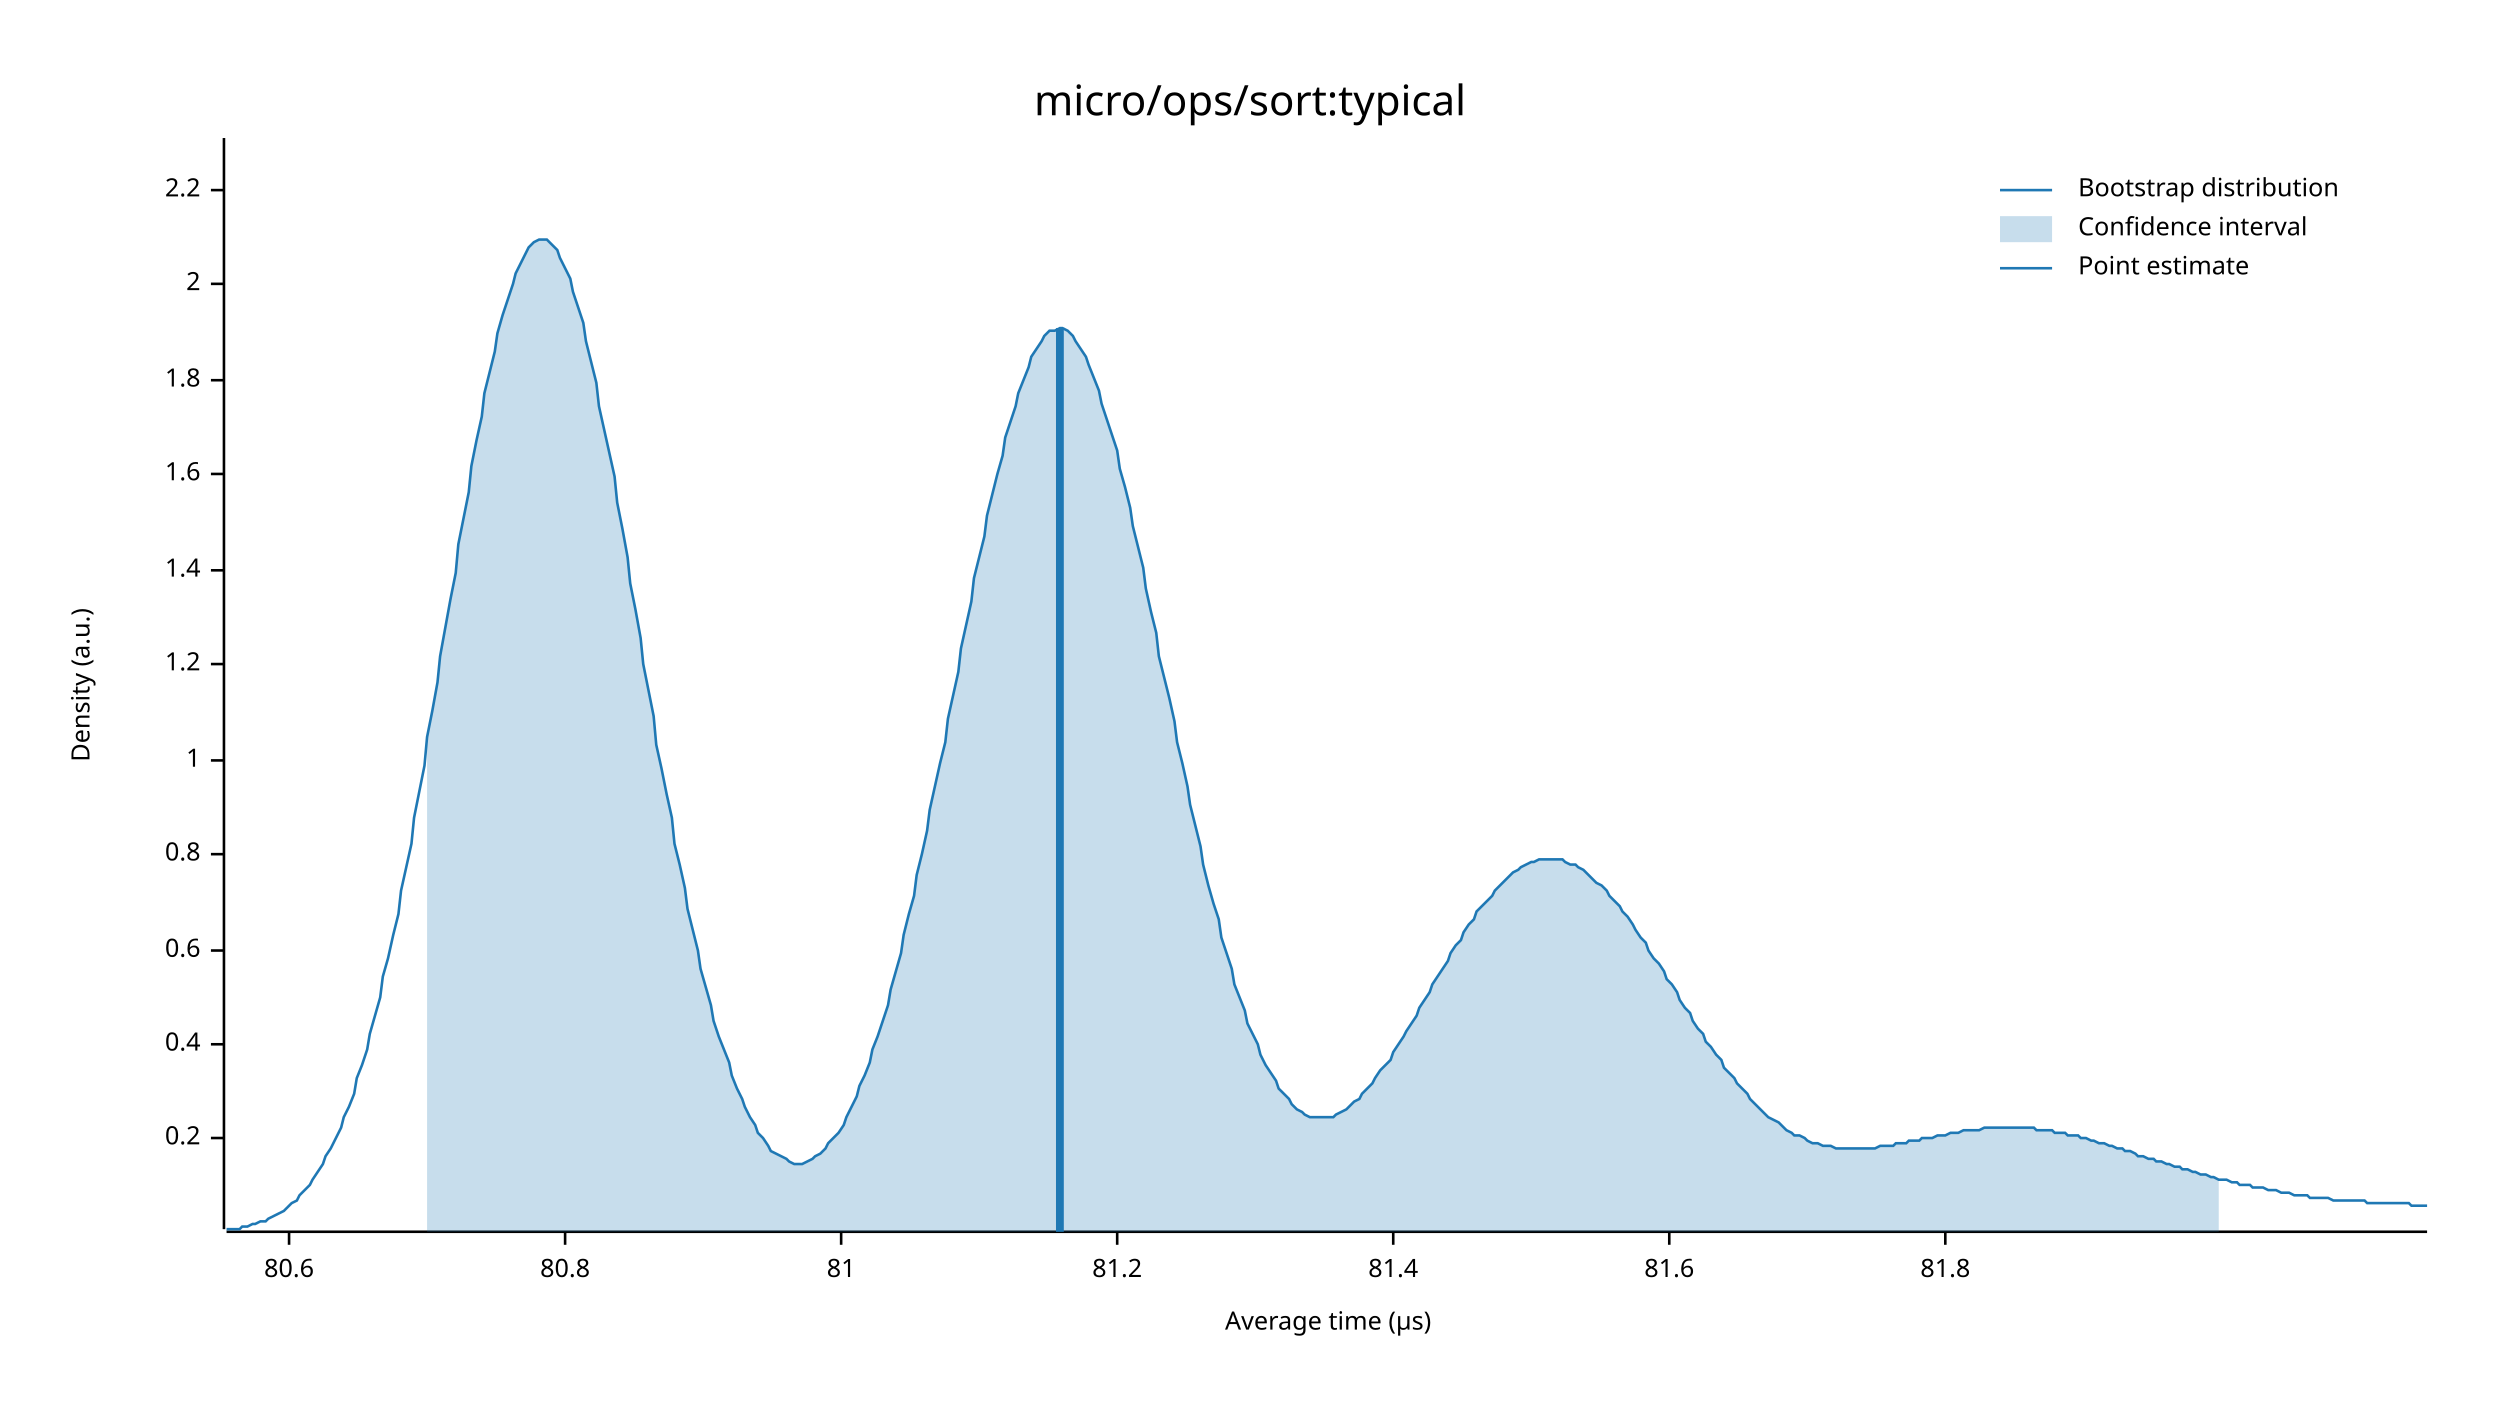
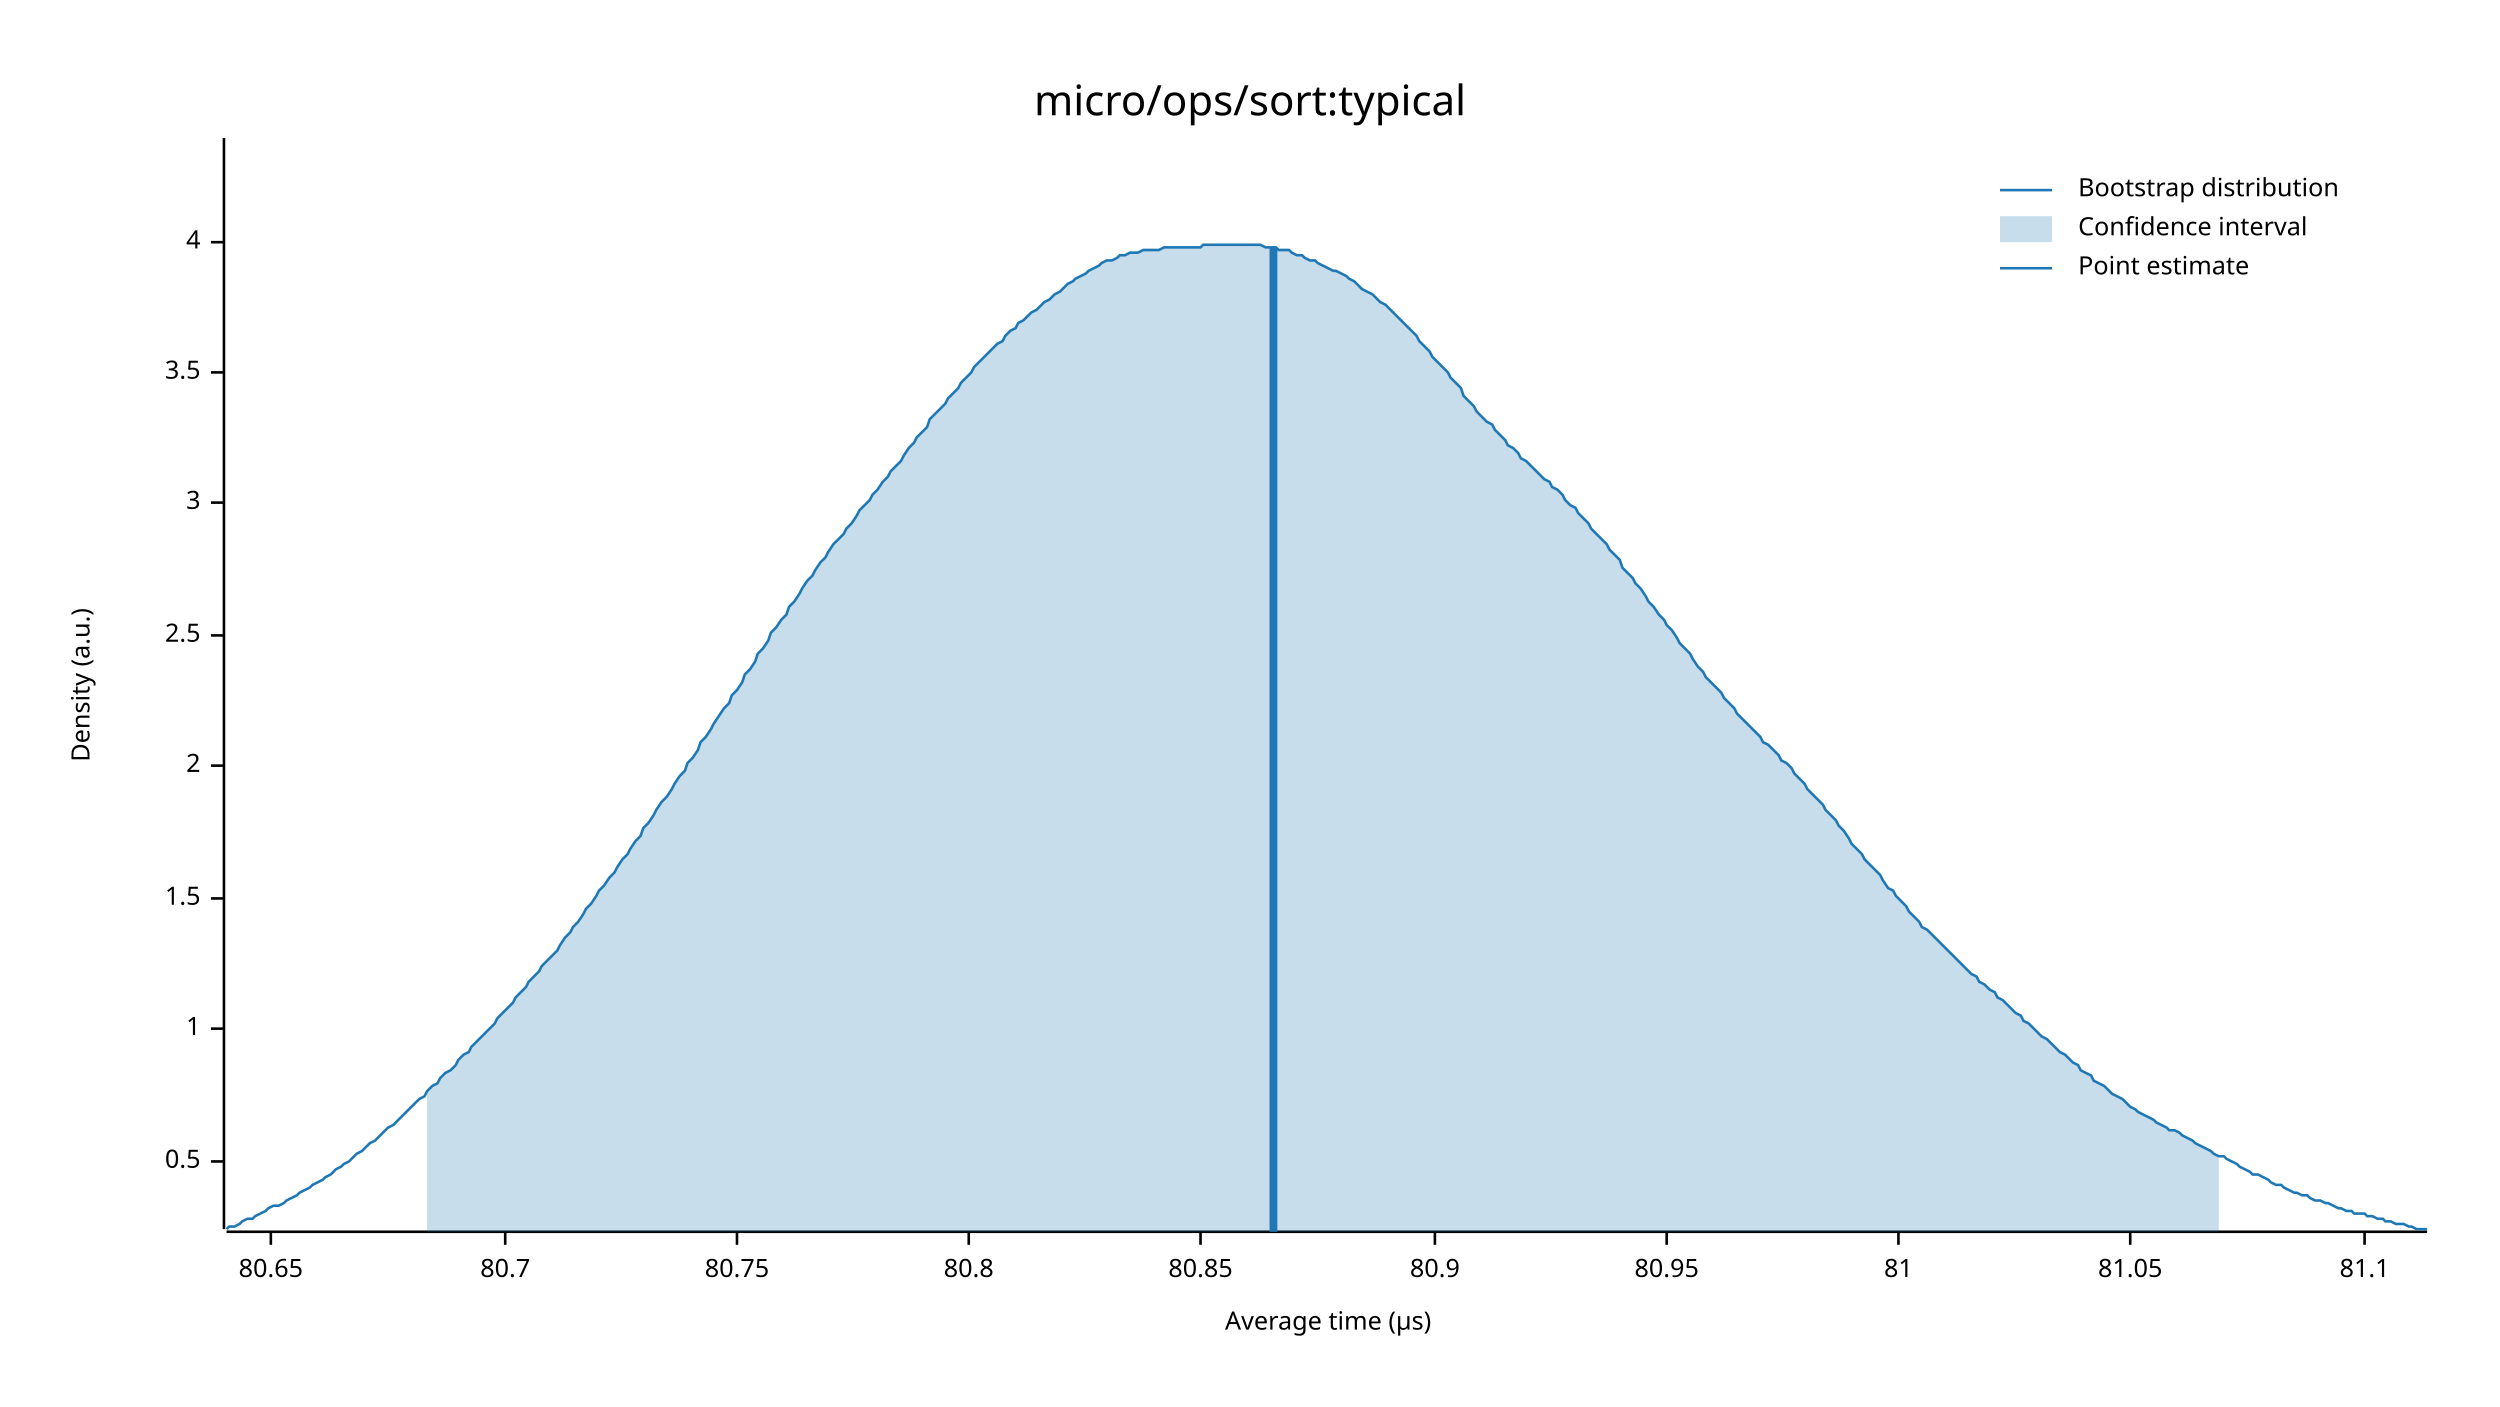
<svg xmlns="http://www.w3.org/2000/svg" width="960" height="540" viewBox="0 0 960 540">
  <text x="480" y="32" dy="0.76em" text-anchor="middle" font-family="sans-serif" font-size="16.129" opacity="1" fill="#000000">
micro/ops/sort:typical
</text>
  <text x="27" y="263" dy="0.76em" text-anchor="middle" font-family="sans-serif" font-size="9.677" opacity="1" fill="#000000" transform="rotate(270, 27, 263)">
Density (a.u.)
</text>
  <text x="510" y="513" dy="-0.5ex" text-anchor="middle" font-family="sans-serif" font-size="9.677" opacity="1" fill="#000000">
Average time (µs)
</text>
  <polyline fill="none" opacity="1" stroke="#000000" stroke-width="1" points="86,53 86,472 " />
-   <text x="77" y="437" dy="0.5ex" text-anchor="end" font-family="sans-serif" font-size="9.677" opacity="1" fill="#000000">
- 0.2
+   <text x="77" y="446" dy="0.5ex" text-anchor="end" font-family="sans-serif" font-size="9.677" opacity="1" fill="#000000">
+ 0.5
</text>
-   <polyline fill="none" opacity="1" stroke="#000000" stroke-width="1" points="81,437 86,437 " />
-   <text x="77" y="401" dy="0.5ex" text-anchor="end" font-family="sans-serif" font-size="9.677" opacity="1" fill="#000000">
- 0.4
- </text>
-   <polyline fill="none" opacity="1" stroke="#000000" stroke-width="1" points="81,401 86,401 " />
-   <text x="77" y="365" dy="0.5ex" text-anchor="end" font-family="sans-serif" font-size="9.677" opacity="1" fill="#000000">
- 0.6
- </text>
-   <polyline fill="none" opacity="1" stroke="#000000" stroke-width="1" points="81,365 86,365 " />
-   <text x="77" y="328" dy="0.5ex" text-anchor="end" font-family="sans-serif" font-size="9.677" opacity="1" fill="#000000">
- 0.8
- </text>
-   <polyline fill="none" opacity="1" stroke="#000000" stroke-width="1" points="81,328 86,328 " />
-   <text x="77" y="292" dy="0.5ex" text-anchor="end" font-family="sans-serif" font-size="9.677" opacity="1" fill="#000000">
+   <polyline fill="none" opacity="1" stroke="#000000" stroke-width="1" points="81,446 86,446 " />
+   <text x="77" y="395" dy="0.5ex" text-anchor="end" font-family="sans-serif" font-size="9.677" opacity="1" fill="#000000">
1
</text>
-   <polyline fill="none" opacity="1" stroke="#000000" stroke-width="1" points="81,292 86,292 " />
-   <text x="77" y="255" dy="0.5ex" text-anchor="end" font-family="sans-serif" font-size="9.677" opacity="1" fill="#000000">
- 1.2
+   <polyline fill="none" opacity="1" stroke="#000000" stroke-width="1" points="81,395 86,395 " />
+   <text x="77" y="345" dy="0.5ex" text-anchor="end" font-family="sans-serif" font-size="9.677" opacity="1" fill="#000000">
+ 1.5
</text>
-   <polyline fill="none" opacity="1" stroke="#000000" stroke-width="1" points="81,255 86,255 " />
-   <text x="77" y="219" dy="0.5ex" text-anchor="end" font-family="sans-serif" font-size="9.677" opacity="1" fill="#000000">
- 1.4
- </text>
-   <polyline fill="none" opacity="1" stroke="#000000" stroke-width="1" points="81,219 86,219 " />
-   <text x="77" y="182" dy="0.5ex" text-anchor="end" font-family="sans-serif" font-size="9.677" opacity="1" fill="#000000">
- 1.6
- </text>
-   <polyline fill="none" opacity="1" stroke="#000000" stroke-width="1" points="81,182 86,182 " />
-   <text x="77" y="146" dy="0.5ex" text-anchor="end" font-family="sans-serif" font-size="9.677" opacity="1" fill="#000000">
- 1.8
- </text>
-   <polyline fill="none" opacity="1" stroke="#000000" stroke-width="1" points="81,146 86,146 " />
-   <text x="77" y="109" dy="0.5ex" text-anchor="end" font-family="sans-serif" font-size="9.677" opacity="1" fill="#000000">
+   <polyline fill="none" opacity="1" stroke="#000000" stroke-width="1" points="81,345 86,345 " />
+   <text x="77" y="294" dy="0.5ex" text-anchor="end" font-family="sans-serif" font-size="9.677" opacity="1" fill="#000000">
2
</text>
-   <polyline fill="none" opacity="1" stroke="#000000" stroke-width="1" points="81,109 86,109 " />
-   <text x="77" y="73" dy="0.5ex" text-anchor="end" font-family="sans-serif" font-size="9.677" opacity="1" fill="#000000">
- 2.2
+   <polyline fill="none" opacity="1" stroke="#000000" stroke-width="1" points="81,294 86,294 " />
+   <text x="77" y="244" dy="0.5ex" text-anchor="end" font-family="sans-serif" font-size="9.677" opacity="1" fill="#000000">
+ 2.5
</text>
-   <polyline fill="none" opacity="1" stroke="#000000" stroke-width="1" points="81,73 86,73 " />
+   <polyline fill="none" opacity="1" stroke="#000000" stroke-width="1" points="81,244 86,244 " />
+   <text x="77" y="193" dy="0.5ex" text-anchor="end" font-family="sans-serif" font-size="9.677" opacity="1" fill="#000000">
+ 3
+ </text>
+   <polyline fill="none" opacity="1" stroke="#000000" stroke-width="1" points="81,193 86,193 " />
+   <text x="77" y="143" dy="0.5ex" text-anchor="end" font-family="sans-serif" font-size="9.677" opacity="1" fill="#000000">
+ 3.5
+ </text>
+   <polyline fill="none" opacity="1" stroke="#000000" stroke-width="1" points="81,143 86,143 " />
+   <text x="77" y="93" dy="0.5ex" text-anchor="end" font-family="sans-serif" font-size="9.677" opacity="1" fill="#000000">
+ 4
+ </text>
+   <polyline fill="none" opacity="1" stroke="#000000" stroke-width="1" points="81,93 86,93 " />
  <polyline fill="none" opacity="1" stroke="#000000" stroke-width="1" points="87,473 932,473 " />
-   <text x="111" y="483" dy="0.76em" text-anchor="middle" font-family="sans-serif" font-size="9.677" opacity="1" fill="#000000">
- 80.6
+   <text x="104" y="483" dy="0.76em" text-anchor="middle" font-family="sans-serif" font-size="9.677" opacity="1" fill="#000000">
+ 80.65
</text>
-   <polyline fill="none" opacity="1" stroke="#000000" stroke-width="1" points="111,473 111,478 " />
-   <text x="217" y="483" dy="0.76em" text-anchor="middle" font-family="sans-serif" font-size="9.677" opacity="1" fill="#000000">
+   <polyline fill="none" opacity="1" stroke="#000000" stroke-width="1" points="104,473 104,478 " />
+   <text x="194" y="483" dy="0.76em" text-anchor="middle" font-family="sans-serif" font-size="9.677" opacity="1" fill="#000000">
+ 80.7
+ </text>
+   <polyline fill="none" opacity="1" stroke="#000000" stroke-width="1" points="194,473 194,478 " />
+   <text x="283" y="483" dy="0.76em" text-anchor="middle" font-family="sans-serif" font-size="9.677" opacity="1" fill="#000000">
+ 80.75
+ </text>
+   <polyline fill="none" opacity="1" stroke="#000000" stroke-width="1" points="283,473 283,478 " />
+   <text x="372" y="483" dy="0.76em" text-anchor="middle" font-family="sans-serif" font-size="9.677" opacity="1" fill="#000000">
80.8
</text>
-   <polyline fill="none" opacity="1" stroke="#000000" stroke-width="1" points="217,473 217,478 " />
-   <text x="323" y="483" dy="0.76em" text-anchor="middle" font-family="sans-serif" font-size="9.677" opacity="1" fill="#000000">
+   <polyline fill="none" opacity="1" stroke="#000000" stroke-width="1" points="372,473 372,478 " />
+   <text x="461" y="483" dy="0.76em" text-anchor="middle" font-family="sans-serif" font-size="9.677" opacity="1" fill="#000000">
+ 80.85
+ </text>
+   <polyline fill="none" opacity="1" stroke="#000000" stroke-width="1" points="461,473 461,478 " />
+   <text x="551" y="483" dy="0.76em" text-anchor="middle" font-family="sans-serif" font-size="9.677" opacity="1" fill="#000000">
+ 80.9
+ </text>
+   <polyline fill="none" opacity="1" stroke="#000000" stroke-width="1" points="551,473 551,478 " />
+   <text x="640" y="483" dy="0.76em" text-anchor="middle" font-family="sans-serif" font-size="9.677" opacity="1" fill="#000000">
+ 80.95
+ </text>
+   <polyline fill="none" opacity="1" stroke="#000000" stroke-width="1" points="640,473 640,478 " />
+   <text x="729" y="483" dy="0.76em" text-anchor="middle" font-family="sans-serif" font-size="9.677" opacity="1" fill="#000000">
81
</text>
-   <polyline fill="none" opacity="1" stroke="#000000" stroke-width="1" points="323,473 323,478 " />
-   <text x="429" y="483" dy="0.76em" text-anchor="middle" font-family="sans-serif" font-size="9.677" opacity="1" fill="#000000">
- 81.2
+   <polyline fill="none" opacity="1" stroke="#000000" stroke-width="1" points="729,473 729,478 " />
+   <text x="818" y="483" dy="0.76em" text-anchor="middle" font-family="sans-serif" font-size="9.677" opacity="1" fill="#000000">
+ 81.05
</text>
-   <polyline fill="none" opacity="1" stroke="#000000" stroke-width="1" points="429,473 429,478 " />
-   <text x="535" y="483" dy="0.76em" text-anchor="middle" font-family="sans-serif" font-size="9.677" opacity="1" fill="#000000">
- 81.4
+   <polyline fill="none" opacity="1" stroke="#000000" stroke-width="1" points="818,473 818,478 " />
+   <text x="908" y="483" dy="0.76em" text-anchor="middle" font-family="sans-serif" font-size="9.677" opacity="1" fill="#000000">
+ 81.1
</text>
-   <polyline fill="none" opacity="1" stroke="#000000" stroke-width="1" points="535,473 535,478 " />
-   <text x="641" y="483" dy="0.76em" text-anchor="middle" font-family="sans-serif" font-size="9.677" opacity="1" fill="#000000">
- 81.6
- </text>
-   <polyline fill="none" opacity="1" stroke="#000000" stroke-width="1" points="641,473 641,478 " />
-   <text x="747" y="483" dy="0.76em" text-anchor="middle" font-family="sans-serif" font-size="9.677" opacity="1" fill="#000000">
- 81.8
- </text>
-   <polyline fill="none" opacity="1" stroke="#000000" stroke-width="1" points="747,473 747,478 " />
-   <polyline fill="none" opacity="1" stroke="#1F78B4" stroke-width="1" points="87,472 88,472 90,472 92,472 93,471 95,471 97,470 98,470 100,469 102,469 103,468 105,467 107,466 109,465 110,464 112,462 114,461 115,459 117,457 119,455 120,453 122,450 124,447 125,444 127,441 129,437 131,433 132,429 134,425 136,420 137,414 139,409 141,403 142,397 144,390 146,383 147,375 149,368 151,359 153,351 154,342 156,333 158,324 159,314 161,304 163,294 164,283 166,273 168,262 169,252 171,241 173,230 175,220 176,209 178,199 180,189 181,179 183,169 185,160 186,151 188,143 190,135 191,128 193,121 195,115 197,109 198,105 200,101 202,97 203,95 205,93 207,92 208,92 210,92 212,94 214,96 215,99 217,103 219,107 220,112 222,118 224,124 225,131 227,139 229,147 230,156 232,165 234,174 236,183 237,193 239,203 241,214 242,224 244,234 246,245 247,255 249,265 251,275 252,286 254,295 256,305 258,314 259,324 261,332 263,341 264,349 266,357 268,365 269,372 271,379 273,386 274,392 276,398 278,403 280,408 281,413 283,418 285,422 286,425 288,429 290,432 291,435 293,437 295,440 296,442 298,443 300,444 302,445 303,446 305,447 307,447 308,447 310,446 312,445 313,444 315,443 317,441 318,439 320,437 322,435 324,432 325,429 327,425 329,421 330,417 332,413 334,408 335,403 337,398 339,392 341,386 342,380 344,373 346,366 347,359 349,351 351,344 352,336 354,328 356,319 357,311 359,302 361,293 363,285 364,276 366,267 368,258 369,249 371,240 373,231 374,222 376,214 378,206 379,198 381,190 383,182 385,175 386,168 388,162 390,156 391,151 393,146 395,141 396,137 398,134 400,131 401,129 403,127 405,127 407,126 408,126 410,127 412,129 413,131 415,134 417,137 418,140 420,145 422,150 423,155 425,161 427,167 429,173 430,180 432,187 434,195 435,202 437,210 439,218 440,226 442,235 444,243 445,252 447,260 449,268 451,277 452,285 454,293 456,302 457,309 459,317 461,325 462,332 464,340 466,347 468,353 469,360 471,366 473,372 474,378 476,383 478,388 479,393 481,397 483,401 484,405 486,409 488,412 490,415 491,418 493,420 495,422 496,424 498,426 500,427 501,428 503,429 505,429 506,429 508,429 510,429 512,429 513,428 515,427 517,426 518,425 520,423 522,422 523,420 525,418 527,416 528,414 530,411 532,409 534,407 535,404 537,401 539,398 540,396 542,393 544,390 545,387 547,384 549,381 550,378 552,375 554,372 556,369 557,366 559,363 561,361 562,358 564,355 566,353 567,350 569,348 571,346 573,344 574,342 576,340 578,338 579,337 581,335 583,334 584,333 586,332 588,331 589,331 591,330 593,330 595,330 596,330 598,330 600,330 601,331 603,332 605,332 606,333 608,334 610,336 611,337 613,339 615,340 617,342 618,344 620,346 622,348 623,350 625,352 627,355 628,357 630,360 632,362 633,365 635,368 637,370 639,373 640,376 642,378 644,381 645,384 647,387 649,389 650,392 652,395 654,397 655,400 657,402 659,405 661,407 662,410 664,412 666,414 667,416 669,418 671,420 672,422 674,424 676,426 677,427 679,429 681,430 683,431 684,432 686,434 688,435 689,436 691,436 693,437 694,438 696,439 698,439 700,440 701,440 703,440 705,441 706,441 708,441 710,441 711,441 713,441 715,441 716,441 718,441 720,441 722,440 723,440 725,440 727,440 728,439 730,439 732,439 733,438 735,438 737,438 738,437 740,437 742,437 744,436 745,436 747,436 749,435 750,435 752,435 754,434 755,434 757,434 759,434 760,434 762,433 764,433 766,433 767,433 769,433 771,433 772,433 774,433 776,433 777,433 779,433 781,433 782,434 784,434 786,434 788,434 789,435 791,435 793,435 794,436 796,436 798,436 799,437 801,437 803,438 804,438 806,439 808,439 810,440 811,440 813,441 815,441 816,442 818,442 820,443 821,444 823,444 825,445 827,445 828,446 830,446 832,447 833,447 835,448 837,448 838,449 840,449 842,450 843,450 845,451 847,451 849,452 850,452 852,453 854,453 855,453 857,454 859,454 860,455 862,455 864,455 865,456 867,456 869,456 871,457 872,457 874,457 876,458 877,458 879,458 881,459 882,459 884,459 886,459 887,460 889,460 891,460 893,460 894,460 896,461 898,461 899,461 901,461 903,461 904,461 906,461 908,461 909,462 911,462 913,462 915,462 916,462 918,462 920,462 921,462 923,462 925,462 926,463 928,463 930,463 932,463 " />
-   <polygon opacity="0.25" fill="#1F78B4" points="164,283 166,273 168,262 169,252 171,241 173,230 175,220 176,209 178,199 180,189 181,179 183,169 185,160 186,151 188,143 190,135 191,128 193,121 195,115 197,109 198,105 200,101 202,97 203,95 205,93 207,92 208,92 210,92 212,94 214,96 215,99 217,103 219,107 220,112 222,118 224,124 225,131 227,139 229,147 230,156 232,165 234,174 236,183 237,193 239,203 241,214 242,224 244,234 246,245 247,255 249,265 251,275 252,286 254,295 256,305 258,314 259,324 261,332 263,341 264,349 266,357 268,365 269,372 271,379 273,386 274,392 276,398 278,403 280,408 281,413 283,418 285,422 286,425 288,429 290,432 291,435 293,437 295,440 296,442 298,443 300,444 302,445 303,446 305,447 307,447 308,447 310,446 312,445 313,444 315,443 317,441 318,439 320,437 322,435 324,432 325,429 327,425 329,421 330,417 332,413 334,408 335,403 337,398 339,392 341,386 342,380 344,373 346,366 347,359 349,351 351,344 352,336 354,328 356,319 357,311 359,302 361,293 363,285 364,276 366,267 368,258 369,249 371,240 373,231 374,222 376,214 378,206 379,198 381,190 383,182 385,175 386,168 388,162 390,156 391,151 393,146 395,141 396,137 398,134 400,131 401,129 403,127 405,127 407,126 408,126 410,127 412,129 413,131 415,134 417,137 418,140 420,145 422,150 423,155 425,161 427,167 429,173 430,180 432,187 434,195 435,202 437,210 439,218 440,226 442,235 444,243 445,252 447,260 449,268 451,277 452,285 454,293 456,302 457,309 459,317 461,325 462,332 464,340 466,347 468,353 469,360 471,366 473,372 474,378 476,383 478,388 479,393 481,397 483,401 484,405 486,409 488,412 490,415 491,418 493,420 495,422 496,424 498,426 500,427 501,428 503,429 505,429 506,429 508,429 510,429 512,429 513,428 515,427 517,426 518,425 520,423 522,422 523,420 525,418 527,416 528,414 530,411 532,409 534,407 535,404 537,401 539,398 540,396 542,393 544,390 545,387 547,384 549,381 550,378 552,375 554,372 556,369 557,366 559,363 561,361 562,358 564,355 566,353 567,350 569,348 571,346 573,344 574,342 576,340 578,338 579,337 581,335 583,334 584,333 586,332 588,331 589,331 591,330 593,330 595,330 596,330 598,330 600,330 601,331 603,332 605,332 606,333 608,334 610,336 611,337 613,339 615,340 617,342 618,344 620,346 622,348 623,350 625,352 627,355 628,357 630,360 632,362 633,365 635,368 637,370 639,373 640,376 642,378 644,381 645,384 647,387 649,389 650,392 652,395 654,397 655,400 657,402 659,405 661,407 662,410 664,412 666,414 667,416 669,418 671,420 672,422 674,424 676,426 677,427 679,429 681,430 683,431 684,432 686,434 688,435 689,436 691,436 693,437 694,438 696,439 698,439 700,440 701,440 703,440 705,441 706,441 708,441 710,441 711,441 713,441 715,441 716,441 718,441 720,441 722,440 723,440 725,440 727,440 728,439 730,439 732,439 733,438 735,438 737,438 738,437 740,437 742,437 744,436 745,436 747,436 749,435 750,435 752,435 754,434 755,434 757,434 759,434 760,434 762,433 764,433 766,433 767,433 769,433 771,433 772,433 774,433 776,433 777,433 779,433 781,433 782,434 784,434 786,434 788,434 789,435 791,435 793,435 794,436 796,436 798,436 799,437 801,437 803,438 804,438 806,439 808,439 810,440 811,440 813,441 815,441 816,442 818,442 820,443 821,444 823,444 825,445 827,445 828,446 830,446 832,447 833,447 835,448 837,448 838,449 840,449 842,450 843,450 845,451 847,451 849,452 850,452 852,453 852,473 164,473 " />
-   <polyline fill="none" opacity="1" stroke="#1F78B4" stroke-width="3" points="407,473 407,126 " />
+   <polyline fill="none" opacity="1" stroke="#000000" stroke-width="1" points="908,473 908,478 " />
+   <polyline fill="none" opacity="1" stroke="#1F78B4" stroke-width="1" points="87,472 88,471 90,471 92,470 93,469 95,468 97,468 98,467 100,466 102,465 103,464 105,463 107,463 109,462 110,461 112,460 114,459 115,458 117,457 119,456 120,455 122,454 124,453 125,452 127,451 129,449 131,448 132,447 134,446 136,444 137,443 139,442 141,440 142,439 144,438 146,436 147,435 149,433 151,432 153,430 154,429 156,427 158,425 159,424 161,422 163,421 164,419 166,417 168,416 169,414 171,412 173,411 175,409 176,407 178,405 180,404 181,402 183,400 185,398 186,397 188,395 190,393 191,391 193,389 195,387 197,385 198,383 200,381 202,379 203,377 205,375 207,373 208,371 210,369 212,367 214,365 215,363 217,360 219,358 220,356 222,354 224,351 225,349 227,347 229,344 230,342 232,340 234,337 236,335 237,333 239,330 241,328 242,326 244,323 246,321 247,318 249,316 251,313 252,311 254,308 256,306 258,303 259,301 261,298 263,296 264,293 266,291 268,288 269,285 271,283 273,280 274,278 276,275 278,272 280,270 281,267 283,265 285,262 286,259 288,257 290,254 291,251 293,249 295,246 296,243 298,241 300,238 302,236 303,233 305,231 307,228 308,226 310,223 312,221 313,219 315,216 317,214 318,212 320,209 322,207 324,205 325,203 327,201 329,198 330,196 332,194 334,192 335,190 337,188 339,185 341,183 342,181 344,179 346,177 347,175 349,172 351,170 352,168 354,166 356,164 357,161 359,159 361,157 363,155 364,153 366,151 368,149 369,147 371,145 373,143 374,141 376,139 378,137 379,136 381,134 383,132 385,131 386,129 388,127 390,126 391,124 393,123 395,121 396,120 398,119 400,117 401,116 403,115 405,113 407,112 408,111 410,109 412,108 413,107 415,106 417,105 418,104 420,103 422,102 423,101 425,100 427,100 429,99 430,98 432,98 434,97 435,97 437,97 439,96 440,96 442,96 444,96 445,96 447,95 449,95 451,95 452,95 454,95 456,95 457,95 459,95 461,95 462,94 464,94 466,94 468,94 469,94 471,94 473,94 474,94 476,94 478,94 479,94 481,94 483,94 484,94 486,95 488,95 490,95 491,96 493,96 495,96 496,97 498,98 500,98 501,99 503,100 505,100 506,101 508,102 510,103 512,104 513,104 515,105 517,106 518,107 520,108 522,110 523,111 525,112 527,113 528,114 530,116 532,117 534,119 535,120 537,122 539,124 540,125 542,127 544,129 545,131 547,133 549,135 550,137 552,139 554,141 556,143 557,145 559,147 561,149 562,152 564,154 566,156 567,158 569,160 571,162 573,163 574,165 576,167 578,169 579,171 581,172 583,174 584,176 586,177 588,179 589,180 591,182 593,184 595,185 596,187 598,188 600,190 601,192 603,194 605,195 606,197 608,199 610,201 611,203 613,205 615,207 617,209 618,211 620,213 622,215 623,218 625,220 627,222 628,224 630,226 632,229 633,231 635,233 637,236 639,238 640,240 642,242 644,245 645,247 647,249 649,251 650,253 652,256 654,258 655,260 657,262 659,264 661,266 662,268 664,270 666,272 667,274 669,276 671,278 672,279 674,281 676,283 677,285 679,286 681,288 683,290 684,292 686,293 688,295 689,297 691,299 693,301 694,303 696,305 698,307 700,309 701,311 703,313 705,315 706,317 708,319 710,322 711,324 713,326 715,328 716,330 718,332 720,334 722,336 723,338 725,341 727,342 728,344 730,346 732,348 733,350 735,352 737,354 738,356 740,357 742,359 744,361 745,362 747,364 749,366 750,367 752,369 754,371 755,372 757,374 759,375 760,377 762,378 764,380 766,381 767,383 769,384 771,386 772,387 774,389 776,390 777,392 779,393 781,395 782,396 784,398 786,399 788,401 789,402 791,404 793,405 794,406 796,408 798,409 799,411 801,412 803,413 804,415 806,416 808,417 810,419 811,420 813,421 815,422 816,423 818,425 820,426 821,427 823,428 825,429 827,430 828,431 830,432 832,433 833,434 835,434 837,435 838,436 840,437 842,438 843,439 845,440 847,441 849,442 850,443 852,444 854,444 855,445 857,446 859,447 860,448 862,449 864,450 865,451 867,451 869,452 871,453 872,454 874,455 876,455 877,456 879,457 881,458 882,458 884,459 886,459 887,460 889,461 891,461 893,462 894,462 896,463 898,464 899,464 901,465 903,465 904,466 906,466 908,466 909,467 911,467 913,468 915,468 916,469 918,469 920,470 921,470 923,470 925,471 926,471 928,472 930,472 932,472 " />
+   <polygon opacity="0.25" fill="#1F78B4" points="164,419 166,417 168,416 169,414 171,412 173,411 175,409 176,407 178,405 180,404 181,402 183,400 185,398 186,397 188,395 190,393 191,391 193,389 195,387 197,385 198,383 200,381 202,379 203,377 205,375 207,373 208,371 210,369 212,367 214,365 215,363 217,360 219,358 220,356 222,354 224,351 225,349 227,347 229,344 230,342 232,340 234,337 236,335 237,333 239,330 241,328 242,326 244,323 246,321 247,318 249,316 251,313 252,311 254,308 256,306 258,303 259,301 261,298 263,296 264,293 266,291 268,288 269,285 271,283 273,280 274,278 276,275 278,272 280,270 281,267 283,265 285,262 286,259 288,257 290,254 291,251 293,249 295,246 296,243 298,241 300,238 302,236 303,233 305,231 307,228 308,226 310,223 312,221 313,219 315,216 317,214 318,212 320,209 322,207 324,205 325,203 327,201 329,198 330,196 332,194 334,192 335,190 337,188 339,185 341,183 342,181 344,179 346,177 347,175 349,172 351,170 352,168 354,166 356,164 357,161 359,159 361,157 363,155 364,153 366,151 368,149 369,147 371,145 373,143 374,141 376,139 378,137 379,136 381,134 383,132 385,131 386,129 388,127 390,126 391,124 393,123 395,121 396,120 398,119 400,117 401,116 403,115 405,113 407,112 408,111 410,109 412,108 413,107 415,106 417,105 418,104 420,103 422,102 423,101 425,100 427,100 429,99 430,98 432,98 434,97 435,97 437,97 439,96 440,96 442,96 444,96 445,96 447,95 449,95 451,95 452,95 454,95 456,95 457,95 459,95 461,95 462,94 464,94 466,94 468,94 469,94 471,94 473,94 474,94 476,94 478,94 479,94 481,94 483,94 484,94 486,95 488,95 490,95 491,96 493,96 495,96 496,97 498,98 500,98 501,99 503,100 505,100 506,101 508,102 510,103 512,104 513,104 515,105 517,106 518,107 520,108 522,110 523,111 525,112 527,113 528,114 530,116 532,117 534,119 535,120 537,122 539,124 540,125 542,127 544,129 545,131 547,133 549,135 550,137 552,139 554,141 556,143 557,145 559,147 561,149 562,152 564,154 566,156 567,158 569,160 571,162 573,163 574,165 576,167 578,169 579,171 581,172 583,174 584,176 586,177 588,179 589,180 591,182 593,184 595,185 596,187 598,188 600,190 601,192 603,194 605,195 606,197 608,199 610,201 611,203 613,205 615,207 617,209 618,211 620,213 622,215 623,218 625,220 627,222 628,224 630,226 632,229 633,231 635,233 637,236 639,238 640,240 642,242 644,245 645,247 647,249 649,251 650,253 652,256 654,258 655,260 657,262 659,264 661,266 662,268 664,270 666,272 667,274 669,276 671,278 672,279 674,281 676,283 677,285 679,286 681,288 683,290 684,292 686,293 688,295 689,297 691,299 693,301 694,303 696,305 698,307 700,309 701,311 703,313 705,315 706,317 708,319 710,322 711,324 713,326 715,328 716,330 718,332 720,334 722,336 723,338 725,341 727,342 728,344 730,346 732,348 733,350 735,352 737,354 738,356 740,357 742,359 744,361 745,362 747,364 749,366 750,367 752,369 754,371 755,372 757,374 759,375 760,377 762,378 764,380 766,381 767,383 769,384 771,386 772,387 774,389 776,390 777,392 779,393 781,395 782,396 784,398 786,399 788,401 789,402 791,404 793,405 794,406 796,408 798,409 799,411 801,412 803,413 804,415 806,416 808,417 810,419 811,420 813,421 815,422 816,423 818,425 820,426 821,427 823,428 825,429 827,430 828,431 830,432 832,433 833,434 835,434 837,435 838,436 840,437 842,438 843,439 845,440 847,441 849,442 850,443 852,444 852,473 164,473 " />
+   <polyline fill="none" opacity="1" stroke="#1F78B4" stroke-width="3" points="489,473 489,95 " />
  <text x="798" y="68" dy="0.76em" text-anchor="start" font-family="sans-serif" font-size="9.677" opacity="1" fill="#000000">
Bootstrap distribution
</text>
  <text x="798" y="83" dy="0.76em" text-anchor="start" font-family="sans-serif" font-size="9.677" opacity="1" fill="#000000">
Confidence interval
</text>
  <text x="798" y="98" dy="0.76em" text-anchor="start" font-family="sans-serif" font-size="9.677" opacity="1" fill="#000000">
Point estimate
</text>
  <polyline fill="none" opacity="1" stroke="#1F78B4" stroke-width="1" points="768,73 788,73 " />
  <rect x="768" y="83" width="20" height="10" opacity="0.25" fill="#1F78B4" stroke="none" />
  <polyline fill="none" opacity="1" stroke="#1F78B4" stroke-width="1" points="768,103 788,103 " />
</svg>
